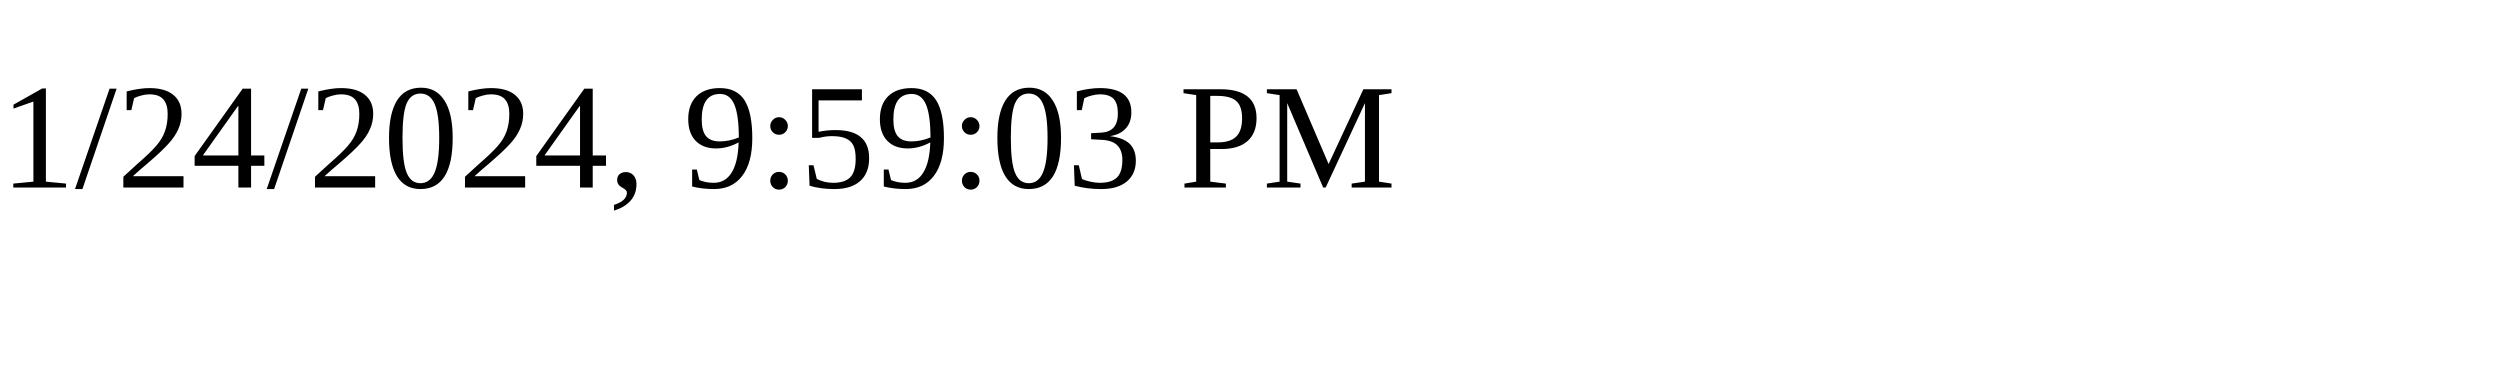
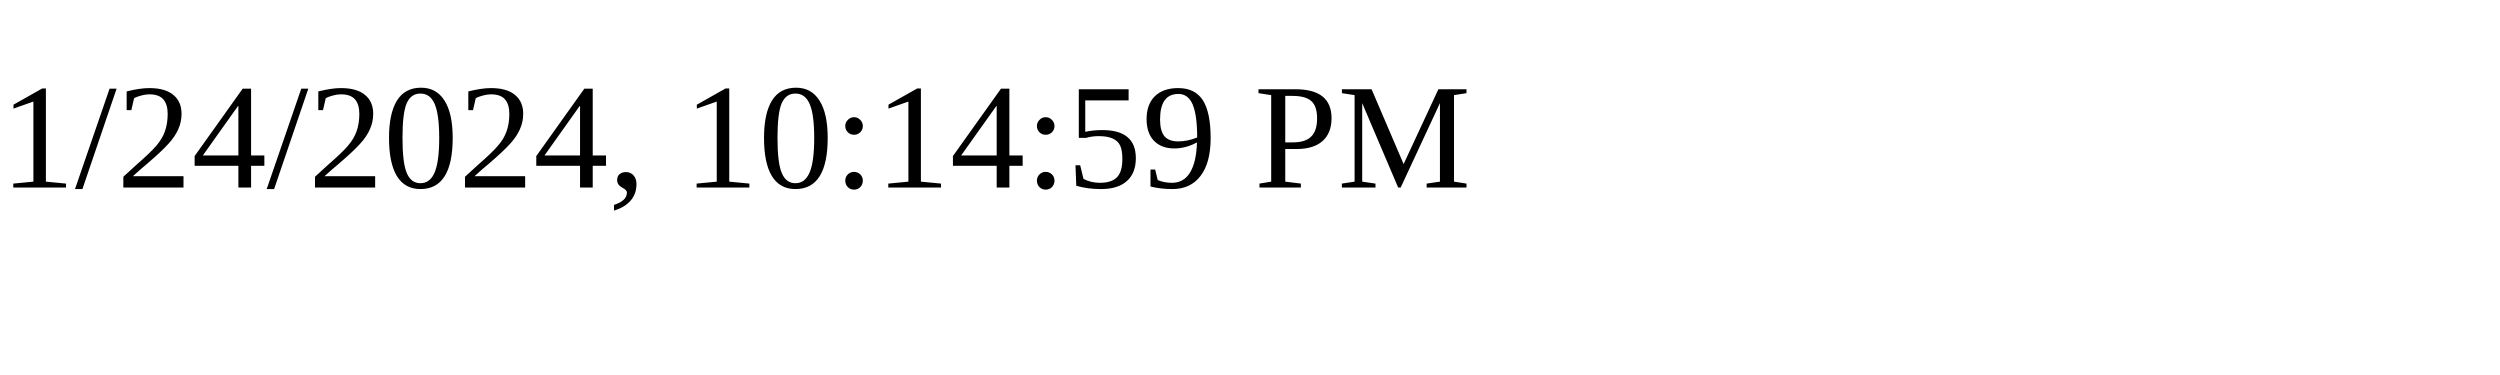
<svg xmlns="http://www.w3.org/2000/svg" height="30" width="200">
-   <text x="0" y="15">1/24/2024, 9:59:03 PM</text>
+   <text x="0" y="15">1/24/2024, 10:14:59 PM</text>
</svg>
